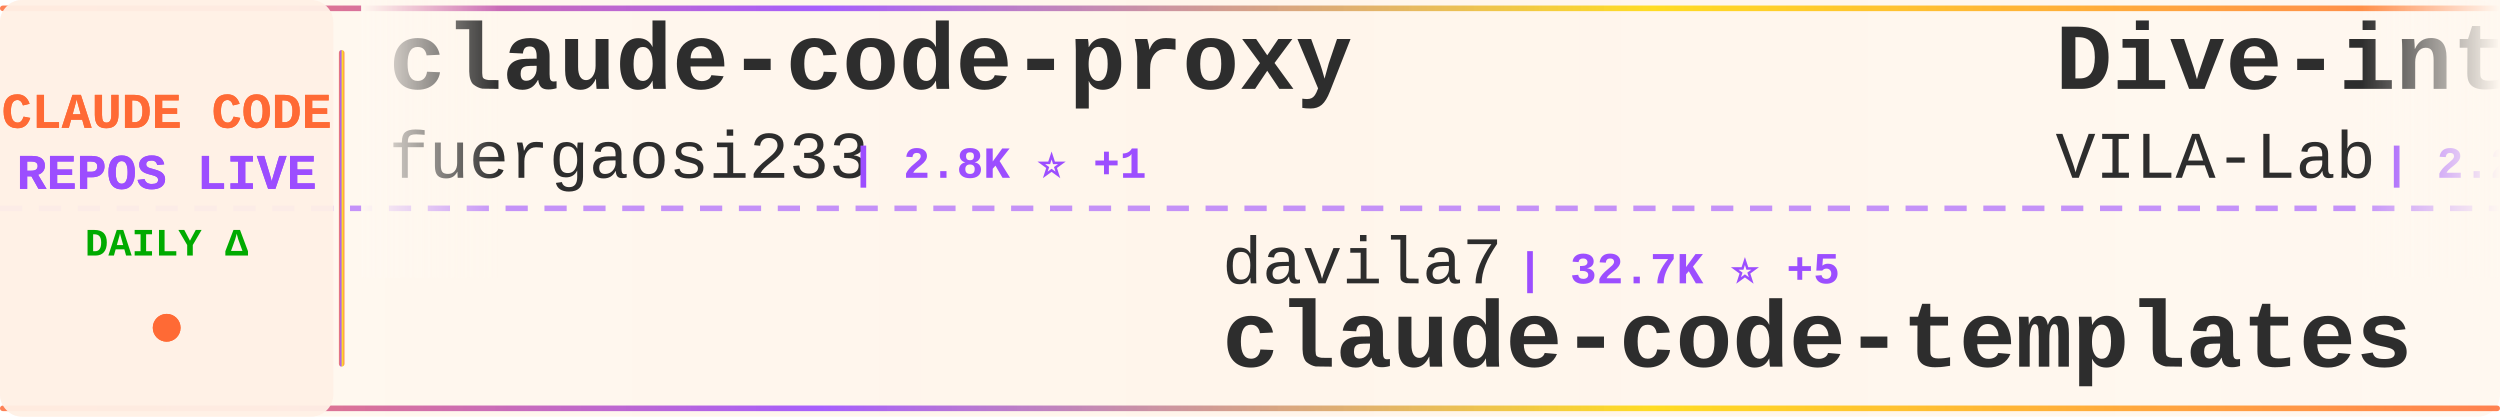
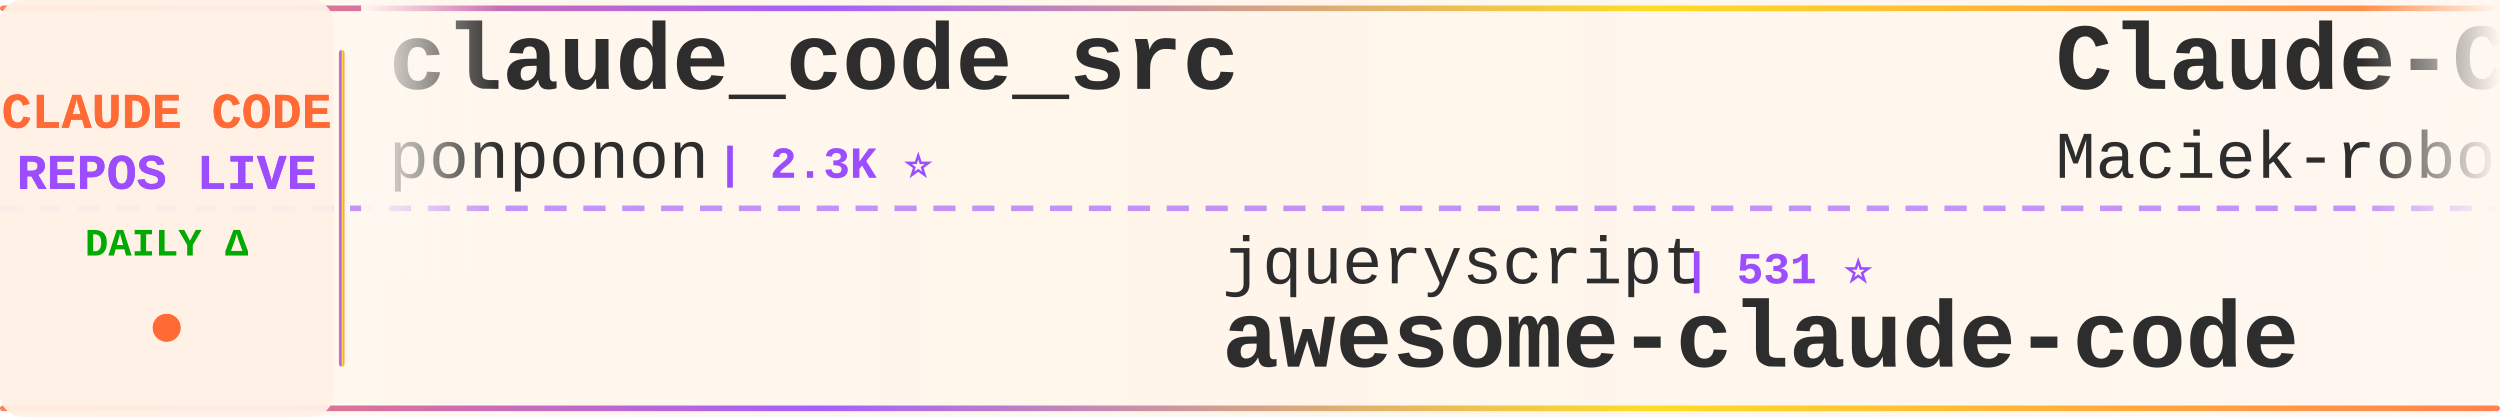
<svg xmlns="http://www.w3.org/2000/svg" width="900" height="150">
  <defs>
    <linearGradient id="tickerBg" x1="0%" y1="0%" x2="100%" y2="0%">
      <stop offset="0%" style="stop-color:#fff8f0;stop-opacity:0.98" />
      <stop offset="50%" style="stop-color:#fff5eb;stop-opacity:1" />
      <stop offset="100%" style="stop-color:#fff8f0;stop-opacity:0.98" />
    </linearGradient>
    <linearGradient id="borderGrad" x1="0%" y1="0%" x2="100%" y2="0%">
      <stop offset="0%" style="stop-color:#FF6B35;stop-opacity:0.85">
        <animate attributeName="stop-opacity" values="0.85;1;0.85" dur="2s" repeatCount="indefinite" />
      </stop>
      <stop offset="33%" style="stop-color:#9C4EFF;stop-opacity:0.9">
        <animate attributeName="stop-opacity" values="0.9;1;0.9" dur="2.2s" repeatCount="indefinite" />
      </stop>
      <stop offset="66%" style="stop-color:#FFD700;stop-opacity:0.85">
        <animate attributeName="stop-opacity" values="0.85;1;0.85" dur="1.8s" repeatCount="indefinite" />
      </stop>
      <stop offset="100%" style="stop-color:#FF6B35;stop-opacity:0.85">
        <animate attributeName="stop-opacity" values="0.85;1;0.85" dur="2s" repeatCount="indefinite" />
      </stop>
    </linearGradient>
    <filter id="textGlow">
      <feGaussianBlur stdDeviation="0.15" result="coloredBlur" />
      <feMerge>
        <feMergeNode in="coloredBlur" />
        <feMergeNode in="SourceGraphic" />
      </feMerge>
    </filter>
    <filter id="metricGlow">
      <feGaussianBlur stdDeviation="0.2" result="coloredBlur" />
      <feMerge>
        <feMergeNode in="coloredBlur" />
        <feMergeNode in="SourceGraphic" />
      </feMerge>
    </filter>
    <linearGradient id="leftFade" x1="0%" y1="0%" x2="100%" y2="0%">
      <stop offset="0%" style="stop-color:#fff8f0;stop-opacity:1" />
      <stop offset="100%" style="stop-color:#fff8f0;stop-opacity:0" />
    </linearGradient>
    <linearGradient id="rightFade" x1="0%" y1="0%" x2="100%" y2="0%">
      <stop offset="0%" style="stop-color:#fff8f0;stop-opacity:0" />
      <stop offset="100%" style="stop-color:#fff8f0;stop-opacity:1" />
    </linearGradient>
  </defs>
  <rect width="900" height="150" fill="url(#tickerBg)" rx="8" />
  <rect x="0" y="2" width="900" height="2" fill="url(#borderGrad)" rx="1" />
  <rect x="0" y="146" width="900" height="2" fill="url(#borderGrad)" rx="1" />
  <line x1="0" y1="75" x2="900" y2="75" stroke="#9C4EFF" stroke-width="2" stroke-dasharray="8 6" opacity="0.6" />
  <rect x="0" y="0" width="120" height="150" fill="#fff0e6" opacity="0.95" rx="8" />
  <text x="60" y="46" font-family="'Courier New', monospace" font-size="18" font-weight="bold" fill="#FF6B35" text-anchor="middle" filter="url(#textGlow)">
    CLAUDE CODE
  </text>
  <text x="60" y="68" font-family="'Courier New', monospace" font-size="18" font-weight="bold" fill="#9C4EFF" text-anchor="middle" filter="url(#textGlow)">
    REPOS LIVE
  </text>
  <text x="60" y="92" font-family="'Courier New', monospace" font-size="14" font-weight="bold" fill="#00aa00" text-anchor="middle">
    DAILY Δ
  </text>
  <circle cx="60" cy="118" r="5" fill="#FF6B35" filter="url(#metricGlow)">
    <animate attributeName="r" values="4;6;4" dur="1.5s" repeatCount="indefinite" />
    <animate attributeName="opacity" values="0.6;1;0.6" dur="1.5s" repeatCount="indefinite" />
  </circle>
  <rect x="122" y="18" width="2" height="114" fill="url(#borderGrad)" rx="1" />
  <clipPath id="tickerClip">
    <rect x="130" y="0" width="770" height="150" />
  </clipPath>
  <g clip-path="url(#tickerClip)">
    <g id="tickerItems">
      <animateTransform attributeName="transform" attributeType="XML" type="translate" from="0 0" to="-3000 0" dur="54s" repeatCount="indefinite" />
      <g transform="translate(0, 0)">
-         <text x="140" y="32" font-family="'Courier New', monospace" font-size="34" font-weight="bold" fill="#2d2d2d">claude-code-proxy</text>
-         <text x="140" y="64" font-family="'Courier New', monospace" font-size="24" font-weight="normal" fill="#2d2d2d" opacity="1.0">fuergaosi233</text>
-         <text x="306" y="64" font-family="'Courier New', monospace" font-size="16" font-weight="bold" fill="#9C4EFF"> | 2.8K ⭐ +1</text>
+         <text x="140" y="32" font-family="'Courier New', monospace" font-size="34" font-weight="bold" fill="#2d2d2d">claude_code_src</text>
+         <text x="140" y="64" font-family="'Courier New', monospace" font-size="24" font-weight="normal" fill="#2d2d2d" opacity="1.0">ponponon</text>
+         <text x="258" y="64" font-family="'Courier New', monospace" font-size="16" font-weight="bold" fill="#9C4EFF"> | 2.3K ⭐</text>
      </g>
      <g transform="translate(300, 0)">
-         <text x="140" y="102" font-family="'Courier New', monospace" font-size="24" font-weight="normal" fill="#2d2d2d" opacity="1.0">davila7</text>
-         <text x="246" y="102" font-family="'Courier New', monospace" font-size="16" font-weight="bold" fill="#9C4EFF"> | 32.7K ⭐ +5</text>
-         <text x="140" y="132" font-family="'Courier New', monospace" font-size="34" font-weight="bold" fill="#2d2d2d">claude-code-templates</text>
+         <text x="140" y="102" font-family="'Courier New', monospace" font-size="24" font-weight="normal" fill="#2d2d2d" opacity="1.0">jqueryscript</text>
+         <text x="306" y="102" font-family="'Courier New', monospace" font-size="16" font-weight="bold" fill="#9C4EFF"> | 531 ⭐</text>
+         <text x="140" y="132" font-family="'Courier New', monospace" font-size="34" font-weight="bold" fill="#2d2d2d">awesome-claude-code</text>
      </g>
      <g transform="translate(600, 0)">
-         <text x="140" y="32" font-family="'Courier New', monospace" font-size="34" font-weight="bold" fill="#2d2d2d">Dive-into-Claude-Code</text>
-         <text x="140" y="64" font-family="'Courier New', monospace" font-size="24" font-weight="normal" fill="#2d2d2d" opacity="1.0">VILA-Lab</text>
-         <text x="258" y="64" font-family="'Courier New', monospace" font-size="16" font-weight="bold" fill="#9C4EFF"> | 2.2K ⭐ +1</text>
+         <text x="140" y="32" font-family="'Courier New', monospace" font-size="34" font-weight="bold" fill="#2d2d2d">Claude-Code-Usage-Monito...</text>
+         <text x="140" y="64" font-family="'Courier New', monospace" font-size="24" font-weight="normal" fill="#2d2d2d" opacity="1.0">Maciek-roboblog</text>
+         <text x="342" y="64" font-family="'Courier New', monospace" font-size="16" font-weight="bold" fill="#9C4EFF"> | 8.7K ⭐ +1</text>
      </g>
      <g transform="translate(900, 0)">
-         <text x="140" y="102" font-family="'Courier New', monospace" font-size="24" font-weight="normal" fill="#2d2d2d" opacity="1.0">techjarves</text>
-         <text x="282" y="102" font-family="'Courier New', monospace" font-size="16" font-weight="bold" fill="#9C4EFF"> | 1.6K ⭐</text>
-         <text x="140" y="132" font-family="'Courier New', monospace" font-size="34" font-weight="bold" fill="#2d2d2d">ClaudeCode-Portable</text>
+         <text x="140" y="102" font-family="'Courier New', monospace" font-size="24" font-weight="normal" fill="#2d2d2d" opacity="1.0">zebbern</text>
+         <text x="246" y="102" font-family="'Courier New', monospace" font-size="16" font-weight="bold" fill="#9C4EFF"> | 4.7K ⭐ +1</text>
+         <text x="140" y="132" font-family="'Courier New', monospace" font-size="34" font-weight="bold" fill="#2d2d2d">claude-code-guide</text>
      </g>
      <g transform="translate(1200, 0)">
-         <text x="140" y="32" font-family="'Courier New', monospace" font-size="34" font-weight="bold" fill="#2d2d2d">awesome-claude-code-suba...</text>
-         <text x="140" y="64" font-family="'Courier New', monospace" font-size="24" font-weight="normal" fill="#2d2d2d" opacity="1.0">VoltAgent</text>
-         <text x="270" y="64" font-family="'Courier New', monospace" font-size="16" font-weight="bold" fill="#9C4EFF"> | 25.7K ⭐ +4</text>
+         <text x="140" y="32" font-family="'Courier New', monospace" font-size="34" font-weight="bold" fill="#2d2d2d">claude-code</text>
+         <text x="140" y="64" font-family="'Courier New', monospace" font-size="24" font-weight="normal" fill="#2d2d2d" opacity="1.0">xorespesp</text>
+         <text x="270" y="64" font-family="'Courier New', monospace" font-size="16" font-weight="bold" fill="#9C4EFF"> | 231 ⭐</text>
      </g>
      <g transform="translate(1500, 0)">
-         <text x="140" y="102" font-family="'Courier New', monospace" font-size="24" font-weight="normal" fill="#2d2d2d" opacity="1.0">T-Lab-CUHKSZ</text>
-         <text x="306" y="102" font-family="'Courier New', monospace" font-size="16" font-weight="bold" fill="#9C4EFF"> | 329 ⭐</text>
+         <text x="140" y="102" font-family="'Courier New', monospace" font-size="24" font-weight="normal" fill="#2d2d2d" opacity="1.0">xu-xiang</text>
+         <text x="258" y="102" font-family="'Courier New', monospace" font-size="16" font-weight="bold" fill="#9C4EFF"> | 2.0K ⭐</text>
+         <text x="140" y="132" font-family="'Courier New', monospace" font-size="34" font-weight="bold" fill="#2d2d2d">everything-claude-code-z...</text>
+       </g>
+       <g transform="translate(1800, 0)">
+         <text x="140" y="32" font-family="'Courier New', monospace" font-size="34" font-weight="bold" fill="#2d2d2d">claude-code-base-action</text>
+         <text x="140" y="64" font-family="'Courier New', monospace" font-size="24" font-weight="normal" fill="#2d2d2d" opacity="1.0">anthropics</text>
+         <text x="282" y="64" font-family="'Courier New', monospace" font-size="16" font-weight="bold" fill="#9C4EFF"> | 1.0K ⭐</text>
+       </g>
+       <g transform="translate(2100, 0)">
+         <text x="140" y="102" font-family="'Courier New', monospace" font-size="24" font-weight="normal" fill="#2d2d2d" opacity="1.0">guanshan</text>
+         <text x="258" y="102" font-family="'Courier New', monospace" font-size="16" font-weight="bold" fill="#9C4EFF"> | 60 ⭐</text>
+         <text x="140" y="132" font-family="'Courier New', monospace" font-size="34" font-weight="bold" fill="#2d2d2d">ClaudeCode</text>
+       </g>
+       <g transform="translate(2400, 0)">
+         <text x="140" y="32" font-family="'Courier New', monospace" font-size="34" font-weight="bold" fill="#2d2d2d">everything-claude-code</text>
+         <text x="140" y="64" font-family="'Courier New', monospace" font-size="24" font-weight="normal" fill="#2d2d2d" opacity="1.0">WorldFlowAI</text>
+         <text x="294" y="64" font-family="'Courier New', monospace" font-size="16" font-weight="bold" fill="#9C4EFF"> | 4.8K ⭐ +23</text>
+       </g>
+       <g transform="translate(2700, 0)">
+         <text x="140" y="102" font-family="'Courier New', monospace" font-size="24" font-weight="normal" fill="#2d2d2d" opacity="1.0">anthropics</text>
+         <text x="282" y="102" font-family="'Courier New', monospace" font-size="16" font-weight="bold" fill="#9C4EFF"> | 151.1K ⭐ +31</text>
        <text x="140" y="132" font-family="'Courier New', monospace" font-size="34" font-weight="bold" fill="#2d2d2d">claude-code</text>
      </g>
-       <g transform="translate(1800, 0)">
-         <text x="140" y="32" font-family="'Courier New', monospace" font-size="34" font-weight="bold" fill="#2d2d2d">claude_codex_bridge</text>
-         <text x="140" y="64" font-family="'Courier New', monospace" font-size="24" font-weight="normal" fill="#2d2d2d" opacity="1.0">SeemSeam</text>
-         <text x="258" y="64" font-family="'Courier New', monospace" font-size="16" font-weight="bold" fill="#9C4EFF"> | 3.6K ⭐</text>
-       </g>
-       <g transform="translate(2100, 0)">
-         <text x="140" y="102" font-family="'Courier New', monospace" font-size="24" font-weight="normal" fill="#2d2d2d" opacity="1.0">Windy3f3f3f3f</text>
-         <text x="318" y="102" font-family="'Courier New', monospace" font-size="16" font-weight="bold" fill="#9C4EFF"> | 3.7K ⭐ +1</text>
-         <text x="140" y="132" font-family="'Courier New', monospace" font-size="34" font-weight="bold" fill="#2d2d2d">how-claude-code-works</text>
-       </g>
-       <g transform="translate(2400, 0)">
+       <g transform="translate(3000, 0)">
        <text x="140" y="32" font-family="'Courier New', monospace" font-size="34" font-weight="bold" fill="#2d2d2d">claude_code_src</text>
        <text x="140" y="64" font-family="'Courier New', monospace" font-size="24" font-weight="normal" fill="#2d2d2d" opacity="1.0">ponponon</text>
-         <text x="258" y="64" font-family="'Courier New', monospace" font-size="16" font-weight="bold" fill="#9C4EFF"> | 2.3K ⭐ +1</text>
-       </g>
-       <g transform="translate(2700, 0)">
-         <text x="140" y="102" font-family="'Courier New', monospace" font-size="24" font-weight="normal" fill="#2d2d2d" opacity="1.0">Cranot</text>
-         <text x="234" y="102" font-family="'Courier New', monospace" font-size="16" font-weight="bold" fill="#9C4EFF"> | 2.9K ⭐</text>
-         <text x="140" y="132" font-family="'Courier New', monospace" font-size="34" font-weight="bold" fill="#2d2d2d">claude-code-guide</text>
-       </g>
-       <g transform="translate(3000, 0)">
-         <text x="140" y="32" font-family="'Courier New', monospace" font-size="34" font-weight="bold" fill="#2d2d2d">claude-code-proxy</text>
-         <text x="140" y="64" font-family="'Courier New', monospace" font-size="24" font-weight="normal" fill="#2d2d2d" opacity="1.0">fuergaosi233</text>
-         <text x="306" y="64" font-family="'Courier New', monospace" font-size="16" font-weight="bold" fill="#9C4EFF"> | 2.8K ⭐ +1</text>
+         <text x="258" y="64" font-family="'Courier New', monospace" font-size="16" font-weight="bold" fill="#9C4EFF"> | 2.3K ⭐</text>
      </g>
      <g transform="translate(3300, 0)">
-         <text x="140" y="102" font-family="'Courier New', monospace" font-size="24" font-weight="normal" fill="#2d2d2d" opacity="1.0">davila7</text>
-         <text x="246" y="102" font-family="'Courier New', monospace" font-size="16" font-weight="bold" fill="#9C4EFF"> | 32.7K ⭐ +5</text>
-         <text x="140" y="132" font-family="'Courier New', monospace" font-size="34" font-weight="bold" fill="#2d2d2d">claude-code-templates</text>
+         <text x="140" y="102" font-family="'Courier New', monospace" font-size="24" font-weight="normal" fill="#2d2d2d" opacity="1.0">jqueryscript</text>
+         <text x="306" y="102" font-family="'Courier New', monospace" font-size="16" font-weight="bold" fill="#9C4EFF"> | 531 ⭐</text>
+         <text x="140" y="132" font-family="'Courier New', monospace" font-size="34" font-weight="bold" fill="#2d2d2d">awesome-claude-code</text>
      </g>
      <g transform="translate(3600, 0)">
-         <text x="140" y="32" font-family="'Courier New', monospace" font-size="34" font-weight="bold" fill="#2d2d2d">Dive-into-Claude-Code</text>
-         <text x="140" y="64" font-family="'Courier New', monospace" font-size="24" font-weight="normal" fill="#2d2d2d" opacity="1.0">VILA-Lab</text>
-         <text x="258" y="64" font-family="'Courier New', monospace" font-size="16" font-weight="bold" fill="#9C4EFF"> | 2.2K ⭐ +1</text>
+         <text x="140" y="32" font-family="'Courier New', monospace" font-size="34" font-weight="bold" fill="#2d2d2d">Claude-Code-Usage-Monito...</text>
+         <text x="140" y="64" font-family="'Courier New', monospace" font-size="24" font-weight="normal" fill="#2d2d2d" opacity="1.0">Maciek-roboblog</text>
+         <text x="342" y="64" font-family="'Courier New', monospace" font-size="16" font-weight="bold" fill="#9C4EFF"> | 8.7K ⭐ +1</text>
      </g>
      <g transform="translate(3900, 0)">
-         <text x="140" y="102" font-family="'Courier New', monospace" font-size="24" font-weight="normal" fill="#2d2d2d" opacity="1.0">techjarves</text>
-         <text x="282" y="102" font-family="'Courier New', monospace" font-size="16" font-weight="bold" fill="#9C4EFF"> | 1.6K ⭐</text>
-         <text x="140" y="132" font-family="'Courier New', monospace" font-size="34" font-weight="bold" fill="#2d2d2d">ClaudeCode-Portable</text>
+         <text x="140" y="102" font-family="'Courier New', monospace" font-size="24" font-weight="normal" fill="#2d2d2d" opacity="1.0">zebbern</text>
+         <text x="246" y="102" font-family="'Courier New', monospace" font-size="16" font-weight="bold" fill="#9C4EFF"> | 4.7K ⭐ +1</text>
+         <text x="140" y="132" font-family="'Courier New', monospace" font-size="34" font-weight="bold" fill="#2d2d2d">claude-code-guide</text>
      </g>
    </g>
  </g>
  <rect x="130" y="0" width="50" height="100" fill="url(#leftFade)" />
  <rect x="850" y="0" width="50" height="100" fill="url(#rightFade)" />
</svg>
